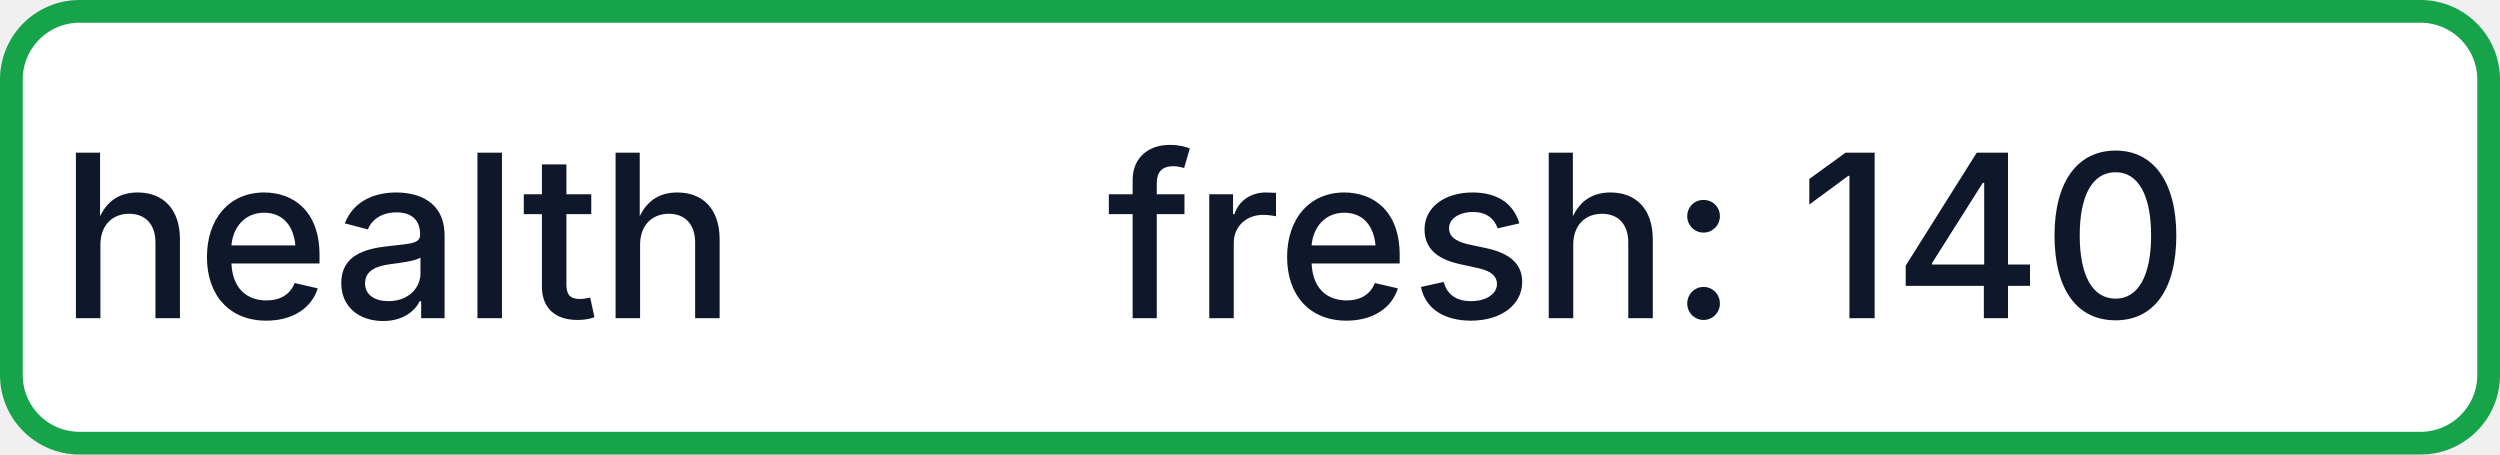
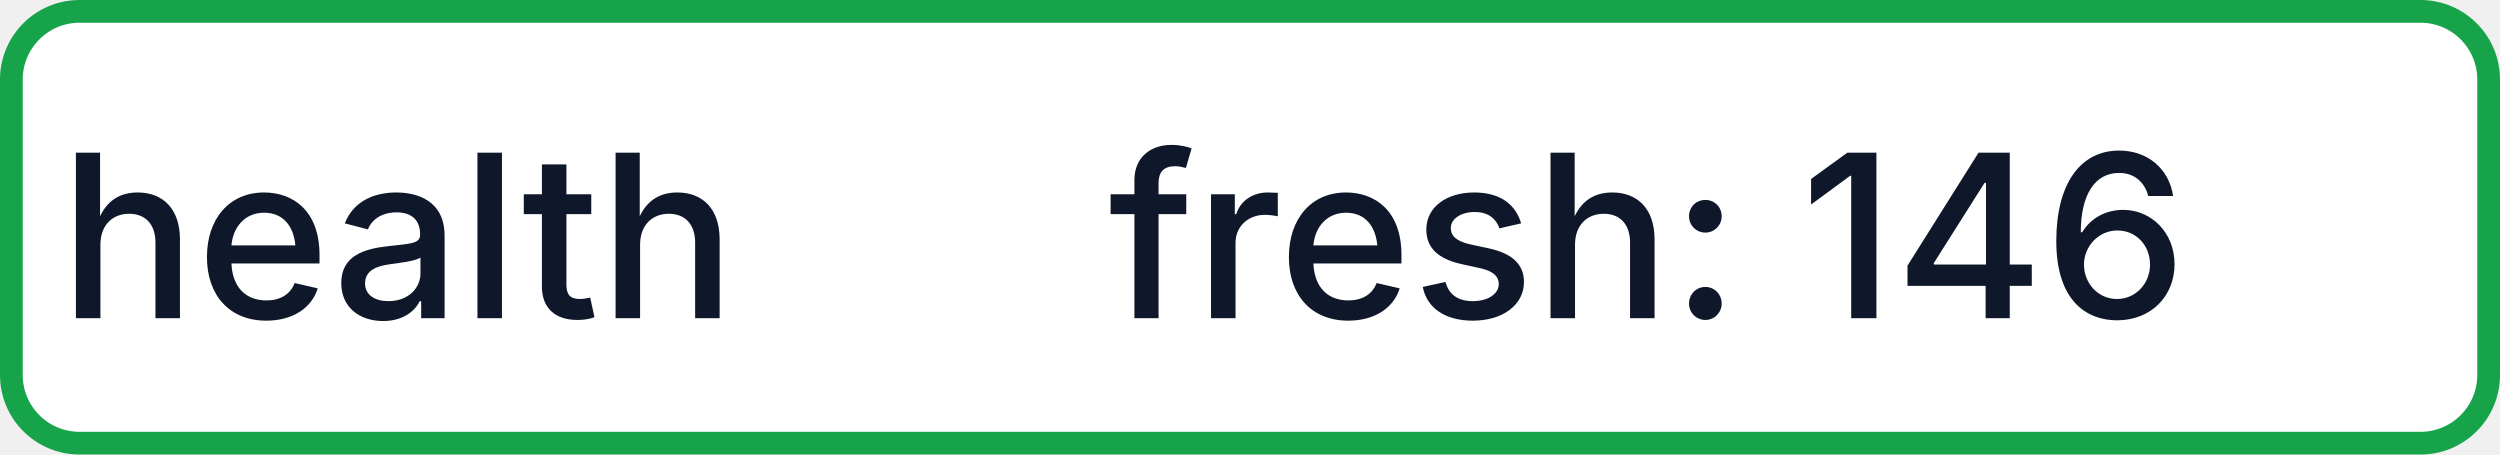
- <svg xmlns="http://www.w3.org/2000/svg" width="110" height="20" role="img" aria-label="health: fresh: 140">
+ <svg xmlns="http://www.w3.org/2000/svg" width="110" height="20" role="img" aria-label="health: fresh: 146">
  <rect x="0.5" y="0.5" width="109" height="19" rx="3" fill="#FFFFFF" stroke="#16A34A" stroke-width="1" />
  <g fill="#0F172A" text-anchor="middle" font-family="-apple-system,BlinkMacSystemFont,Segoe UI,sans-serif" font-size="10" font-weight="500">
    <text x="17.5" y="14">health</text>
-     <text x="72.5" y="14" textLength="68" lengthAdjust="spacingAndGlyphs">fresh: 140</text>
+     <text x="72.5" y="14" textLength="68" lengthAdjust="spacingAndGlyphs">fresh: 146</text>
  </g>
</svg>
